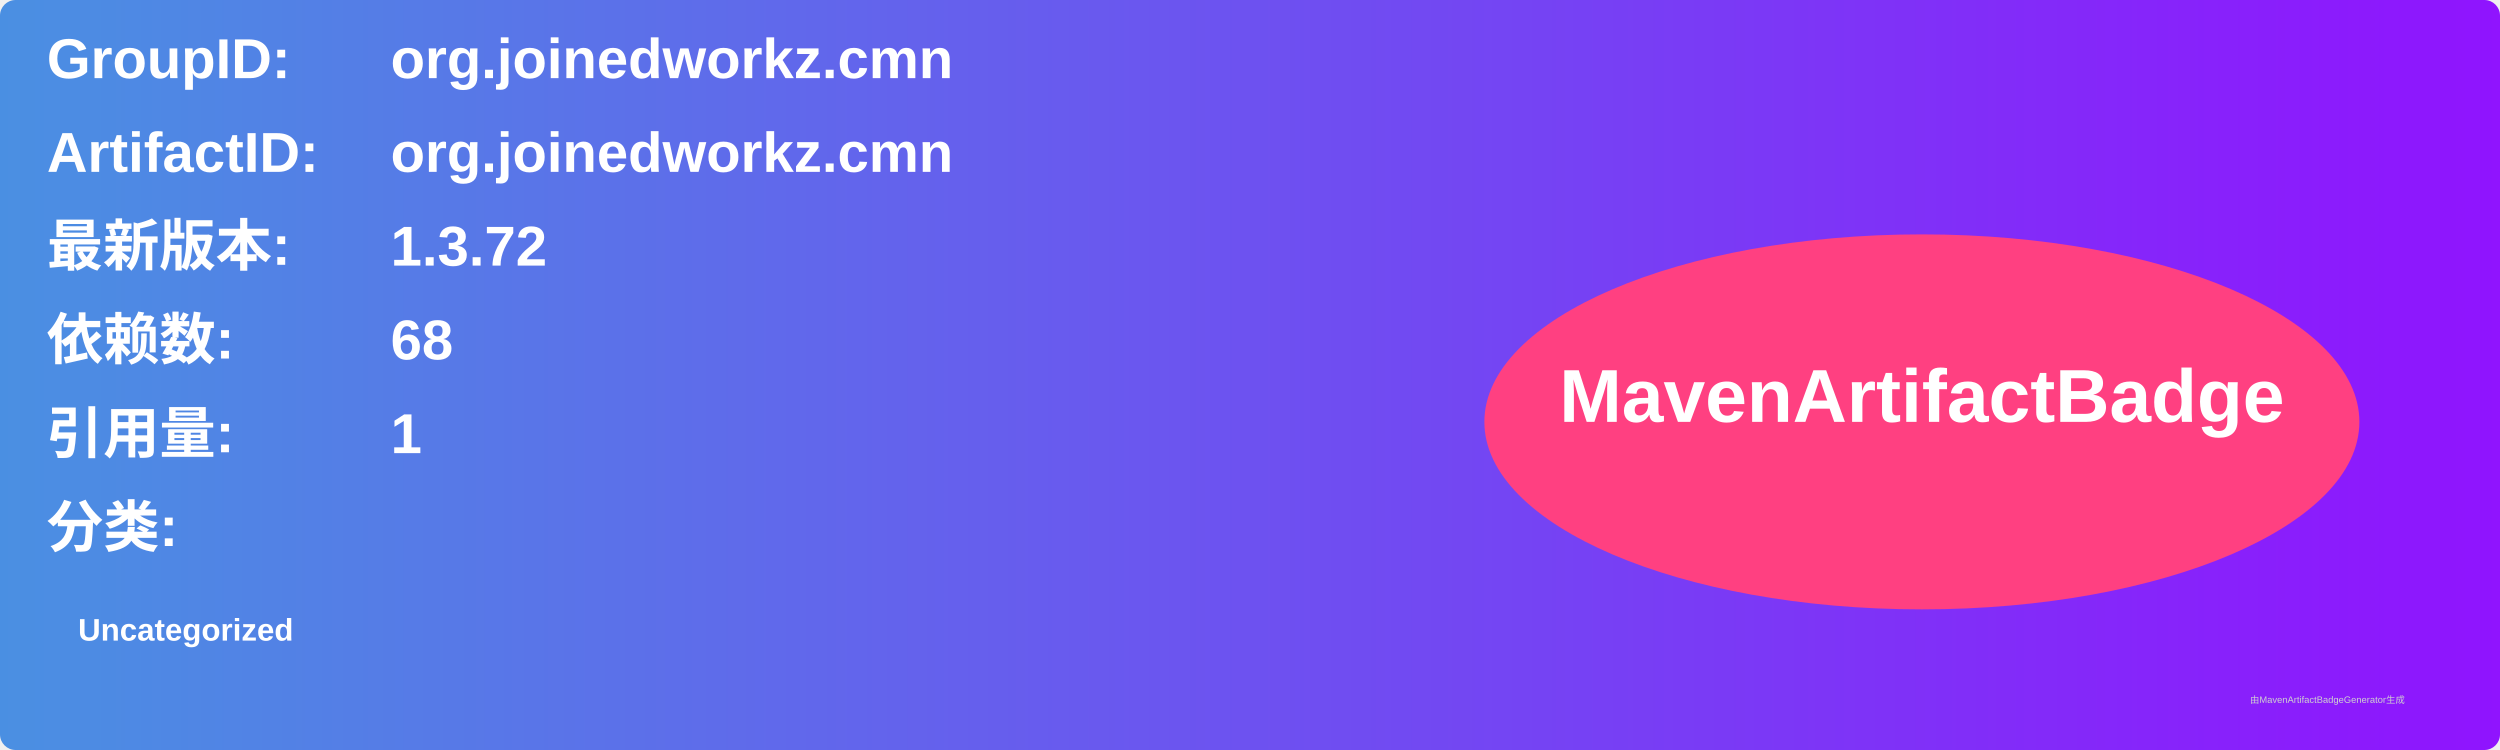
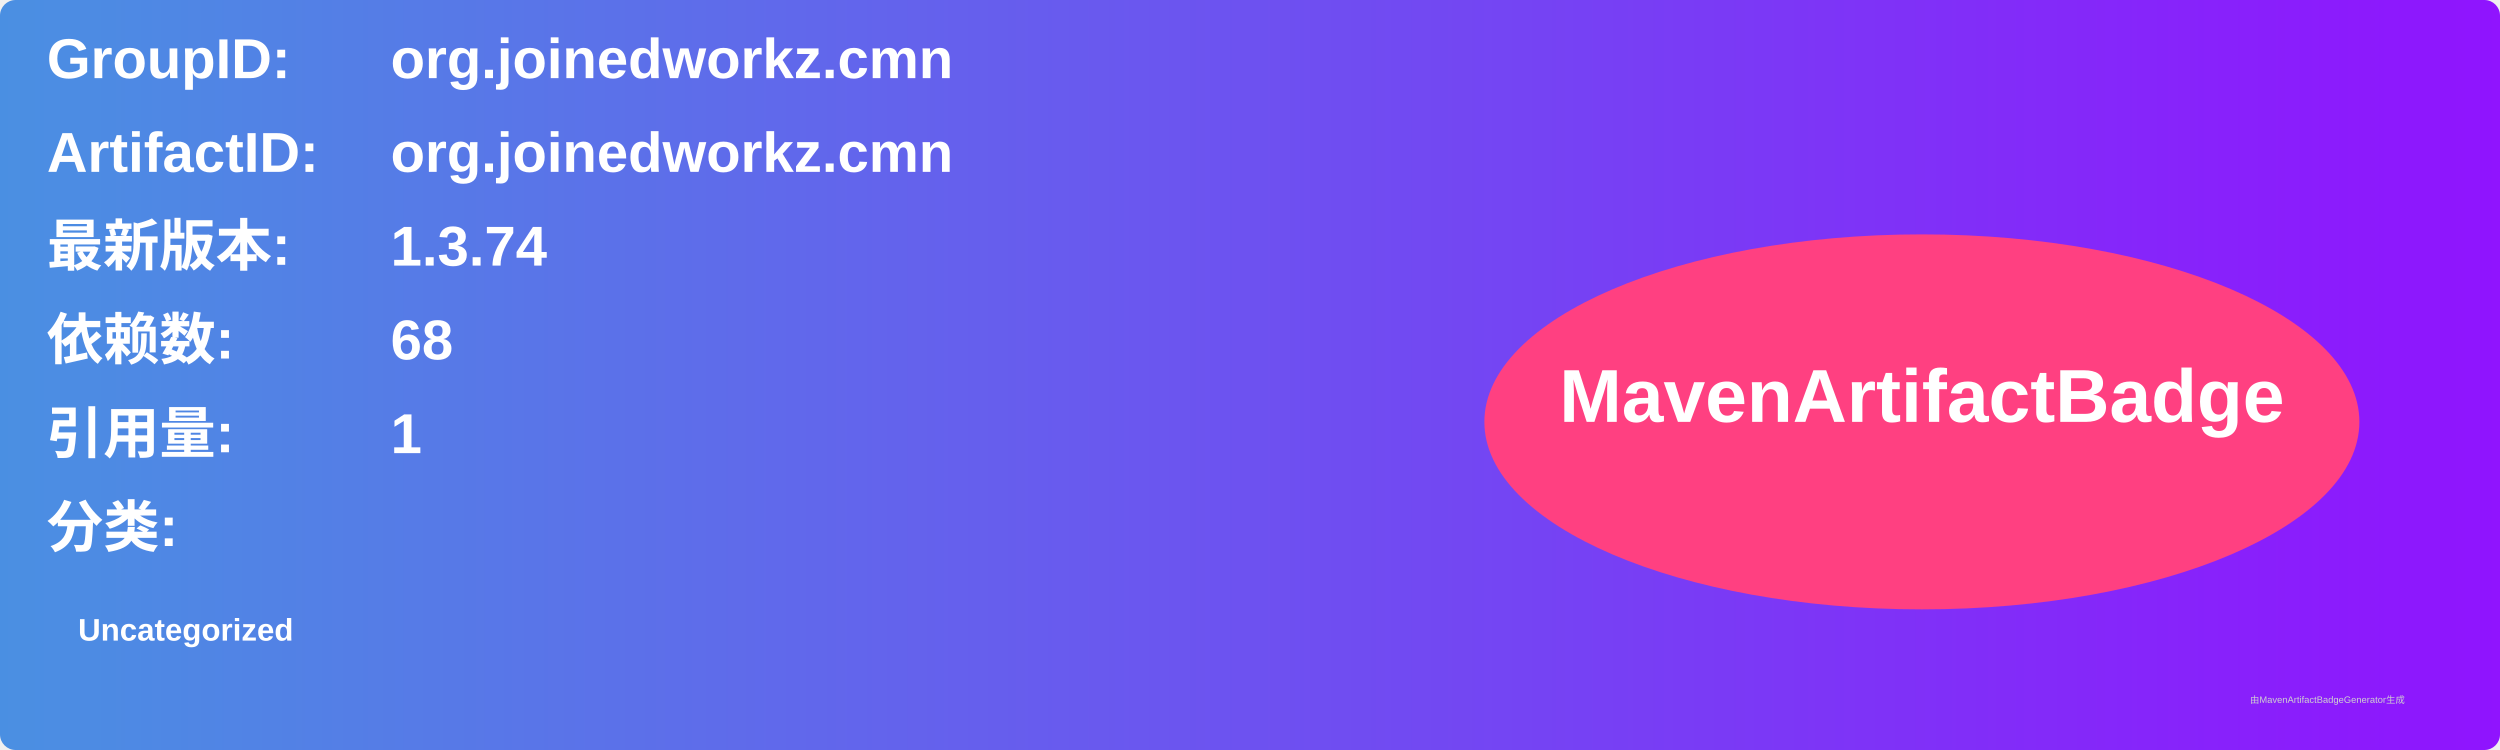
<svg xmlns="http://www.w3.org/2000/svg" width="800" height="240" viewBox="0 0 800 240">
  <linearGradient id="grad" x1="0%" y1="0%" x2="100%" y2="0%">
    <stop offset="0%" stop-color="#4a90e2" />
    <stop offset="100%" stop-color="#9013fe" />
  </linearGradient>
  <rect width="100%" height="100%" rx="5" ry="5" fill="url(#grad)" />
  <g transform="translate(15, 15)">
    <text x="0" y="10" font-family="Arial" font-size="18" fill="white" font-weight="bold" width="260">GroupID:</text>
    <text x="110" y="10" font-family="Arial" font-size="18" fill="white" font-weight="bold" width="460">org.joinedworkz.cmn</text>
    <text x="0" y="40" font-family="Arial" font-size="18" fill="white" font-weight="bold" width="260">ArtifactID:</text>
    <text x="110" y="40" font-family="Arial" font-size="18" fill="white" font-weight="bold" width="460">org.joinedworkz.cmn</text>
    <text x="0" y="70" font-family="Arial" font-size="18" fill="white" font-weight="bold">最新版本:</text>
    <text x="110" y="70" font-family="Arial" font-size="18" fill="white" font-weight="bold">
-       <tspan font-weight="bold">1.3.72</tspan>
+       <tspan font-weight="bold">1.3.74</tspan>
    </text>
    <text x="0" y="100" font-family="Arial" font-size="18" fill="white" font-weight="bold">依赖数: </text>
    <text x="110" y="100" font-family="Arial" font-size="18" fill="white">
      <tspan font-weight="bold">68</tspan>
    </text>
    <text x="0" y="130" font-family="Arial" font-size="18" fill="white" font-weight="bold">引用量: </text>
    <text x="110" y="130" font-family="Arial" font-size="18" fill="white">
      <tspan font-weight="bold">1</tspan>
    </text>
    <text x="0" y="160" font-family="Arial" font-size="18" fill="white" font-weight="bold">分类:</text>
    <text x="10" y="190" font-family="Arial" font-size="10" fill="white">
      <tspan font-weight="bold">Uncategorized</tspan>
    </text>
    <ellipse cx="600" cy="120" rx="140" ry="60" fill="#ff4081" />
    <text x="600" y="120" text-anchor="middle" font-family="Arial" font-size="24" fill="white" font-weight="bold">MavenArtifactBadge</text>
  </g>
  <text x="720" y="225" font-family="Arial" font-size="3" fill="#d0d0d0">由MavenArtifactBadgeGenerator生成</text>
</svg>
